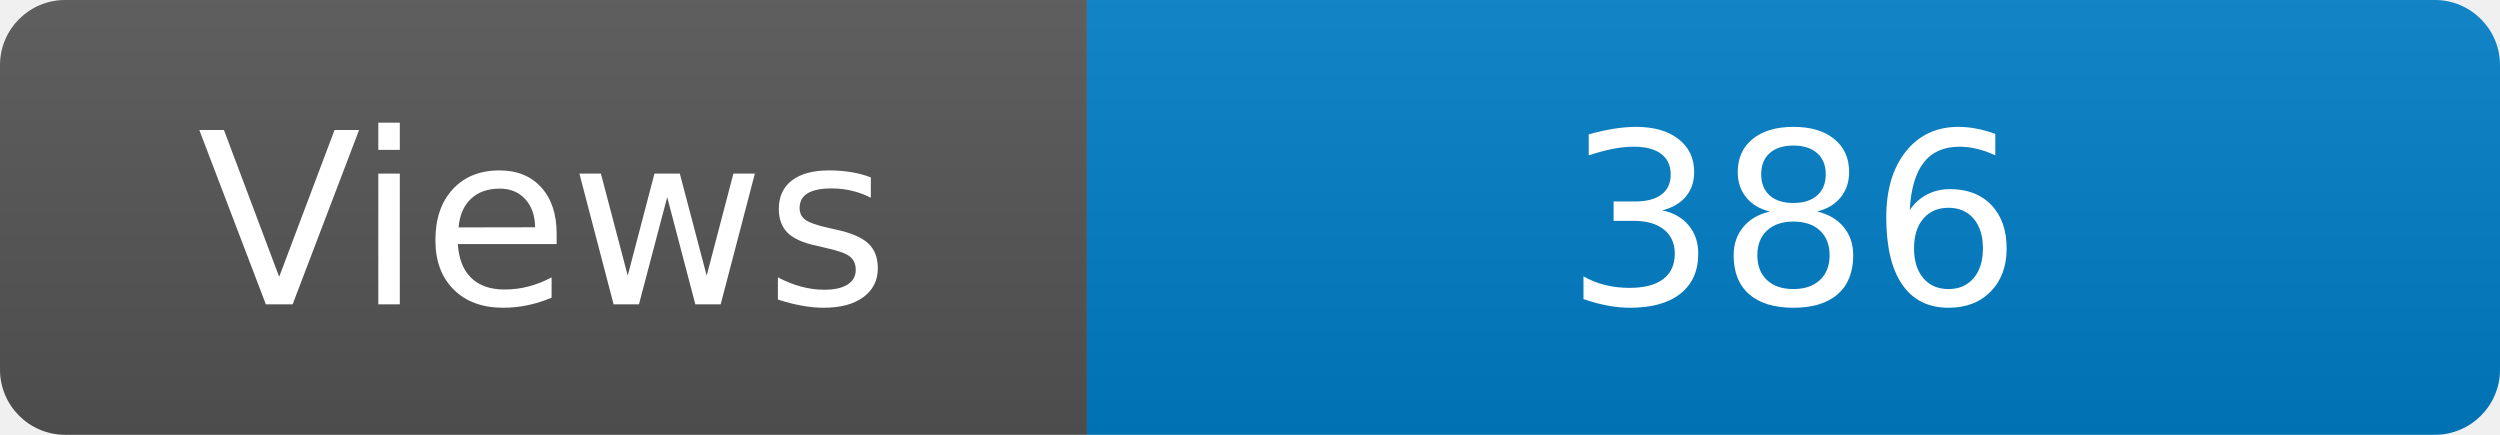
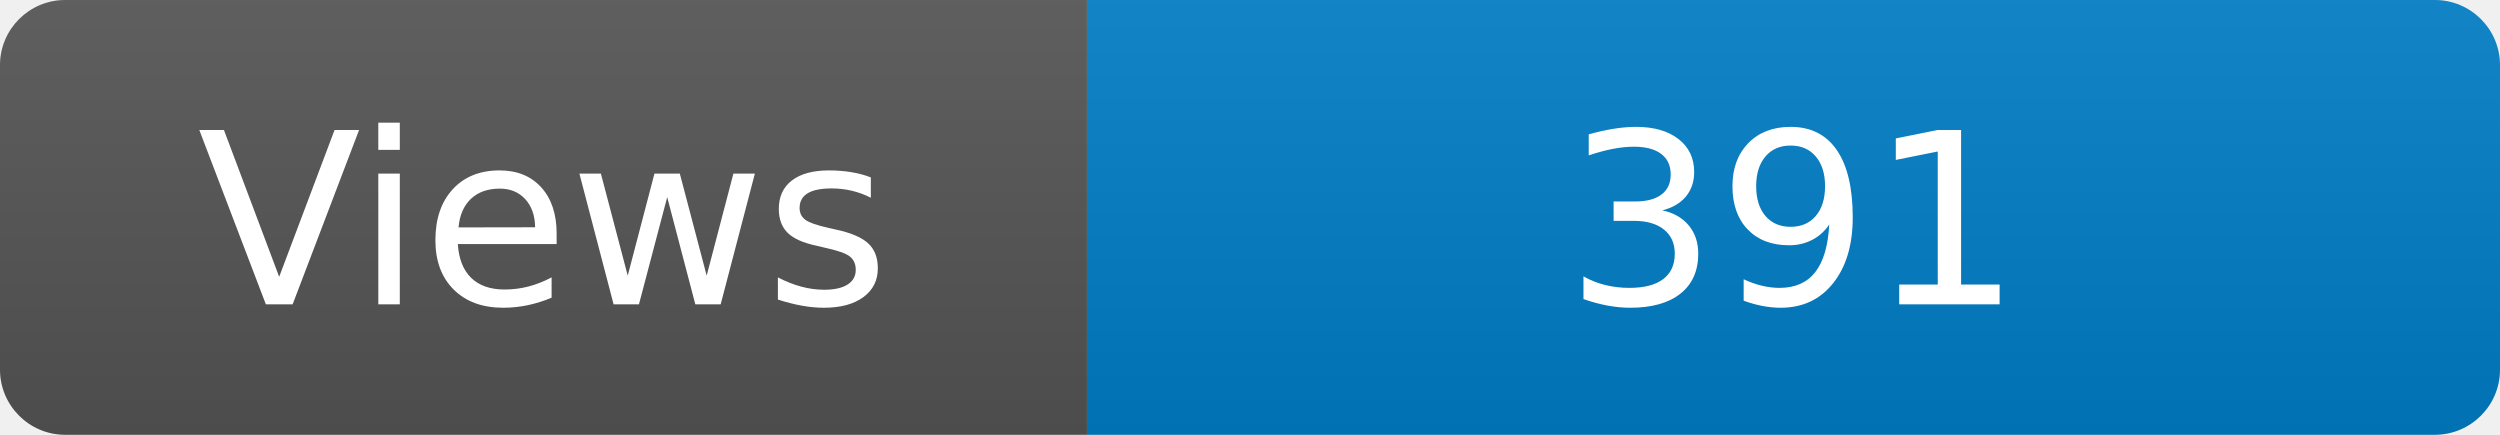
<svg xmlns="http://www.w3.org/2000/svg" width="115" height="20" role="img" aria-label="Maintained?: yes">
  <linearGradient id="s" x2="0" y2="100%">
    <stop offset="0" stop-color="#bbb" stop-opacity=".1" />
    <stop offset="1" stop-opacity=".1" />
  </linearGradient>
  <clipPath id="r">
    <rect width="115" height="20" rx="3" fill="#fff" />
  </clipPath>
  <g clip-path="url(#r)">
    <rect width="50" height="20" fill="#555" />
    <rect x="50" width="160" height="20" fill="#007ec6" />
    <rect width="115" height="20" fill="url(#s)" />
  </g>
  <g fill="#fff" text-anchor="middle" font-family="Verdana,Geneva,DejaVu Sans,sans-serif" font-size="110">
    <text x="250" y="140" transform="scale(.1)" fill="#fff">Views</text>
-     <text x="825" y="140" transform="scale(.1)" fill="#fff">386</text>
+     <text x="825" y="140" transform="scale(.1)" fill="#fff">391</text>
  </g>
</svg>
